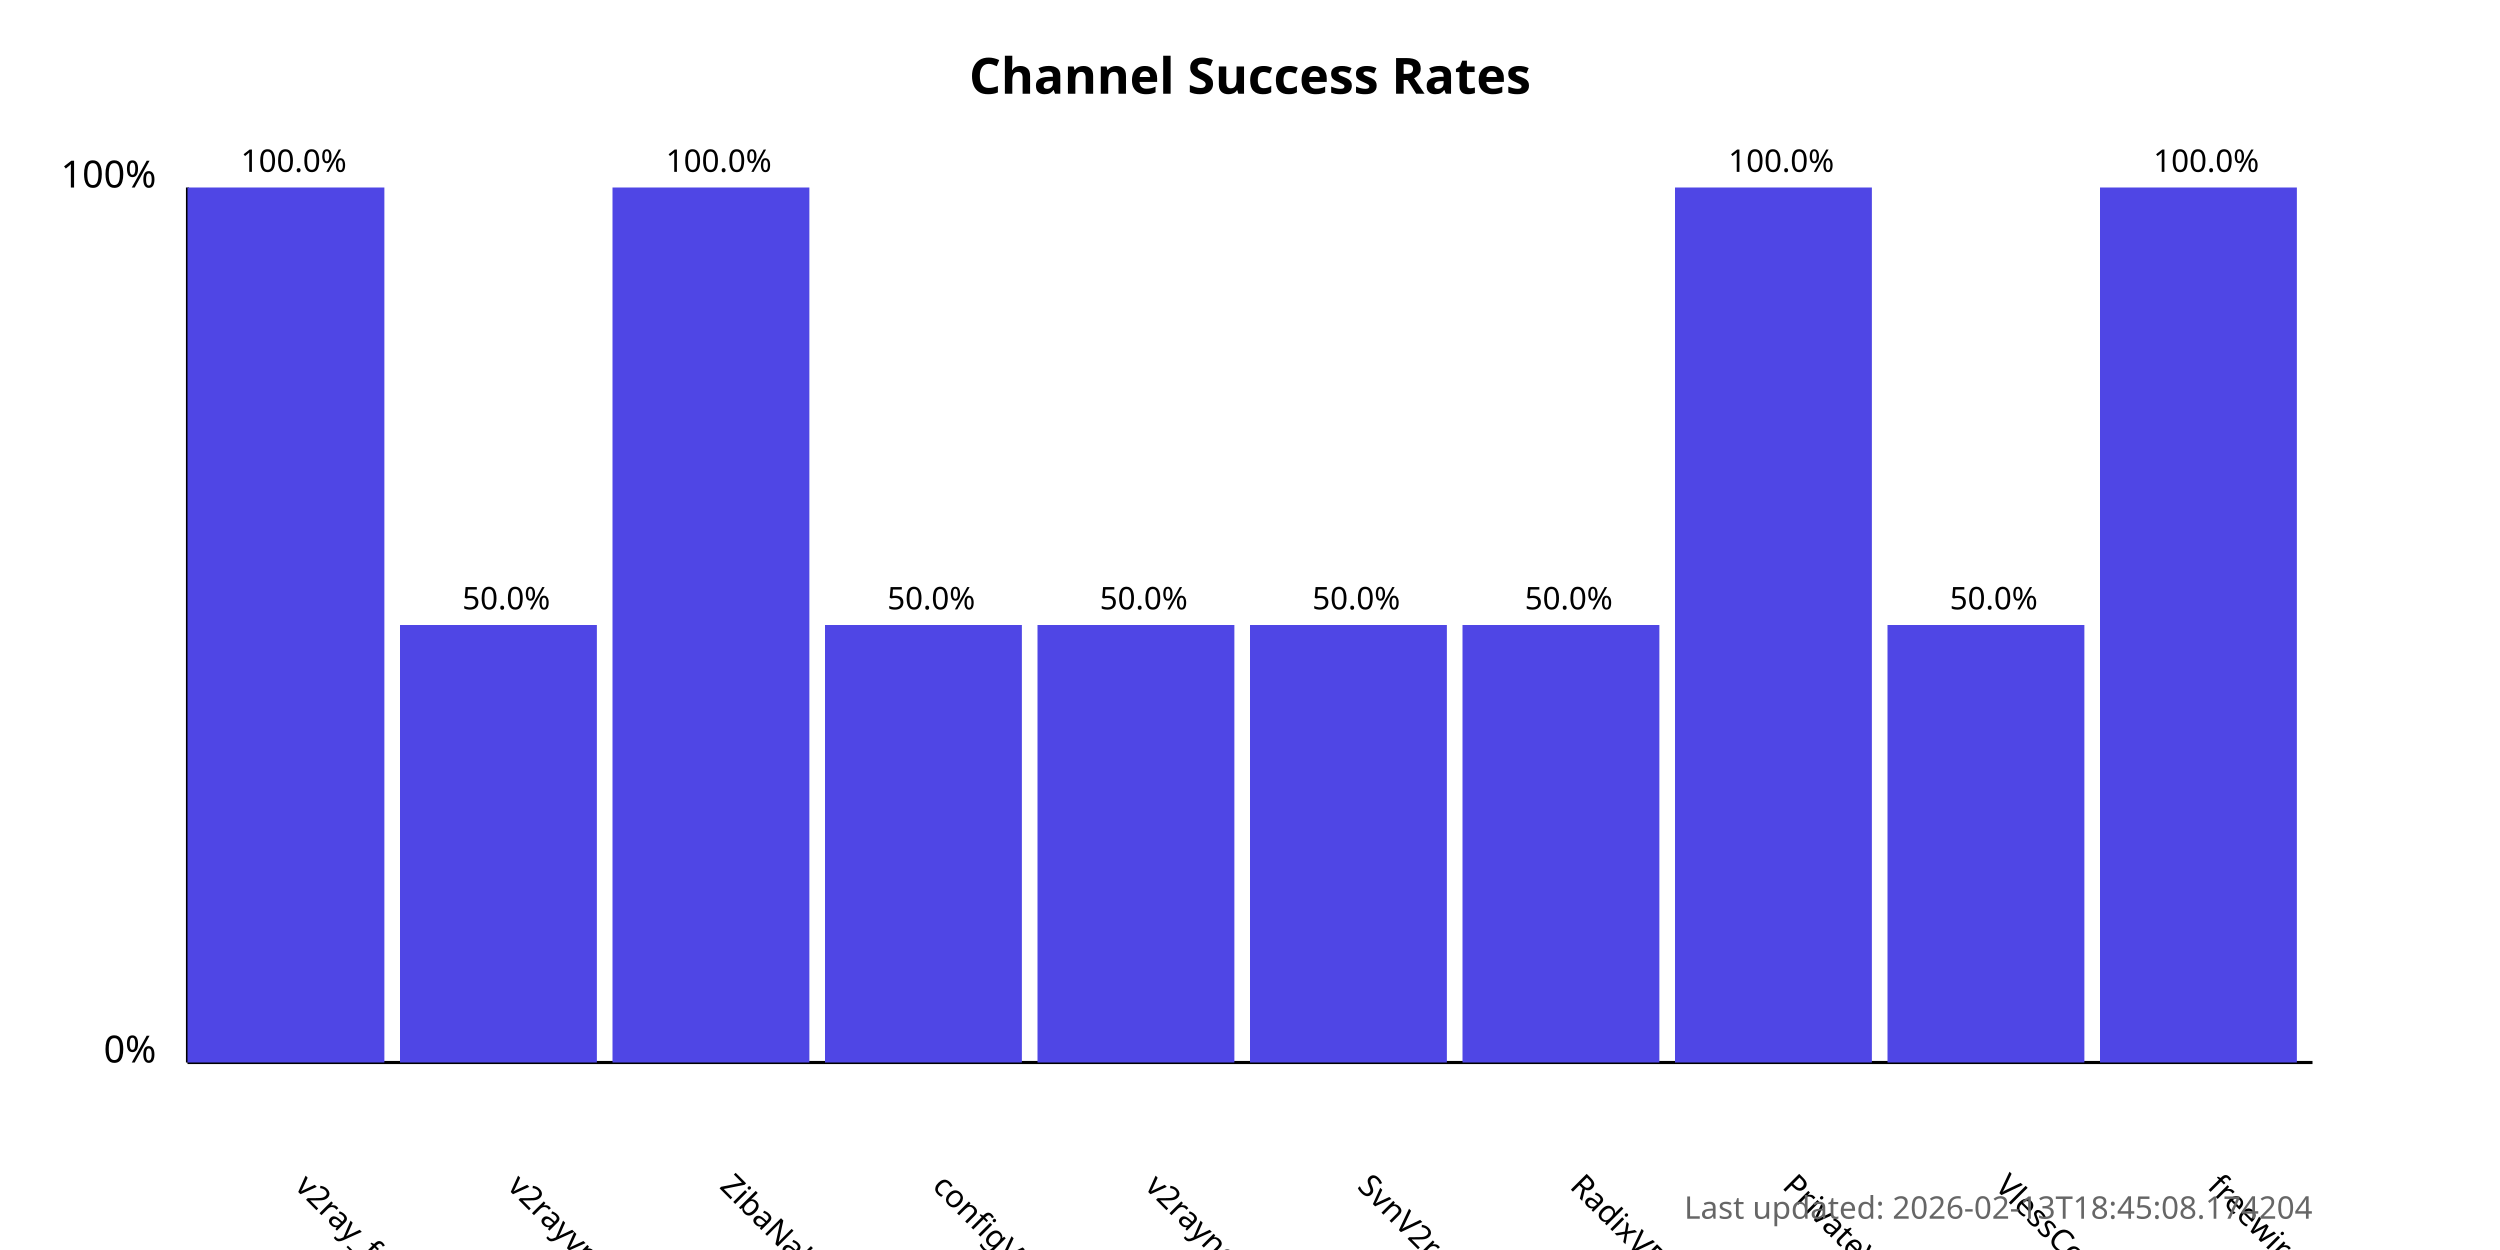
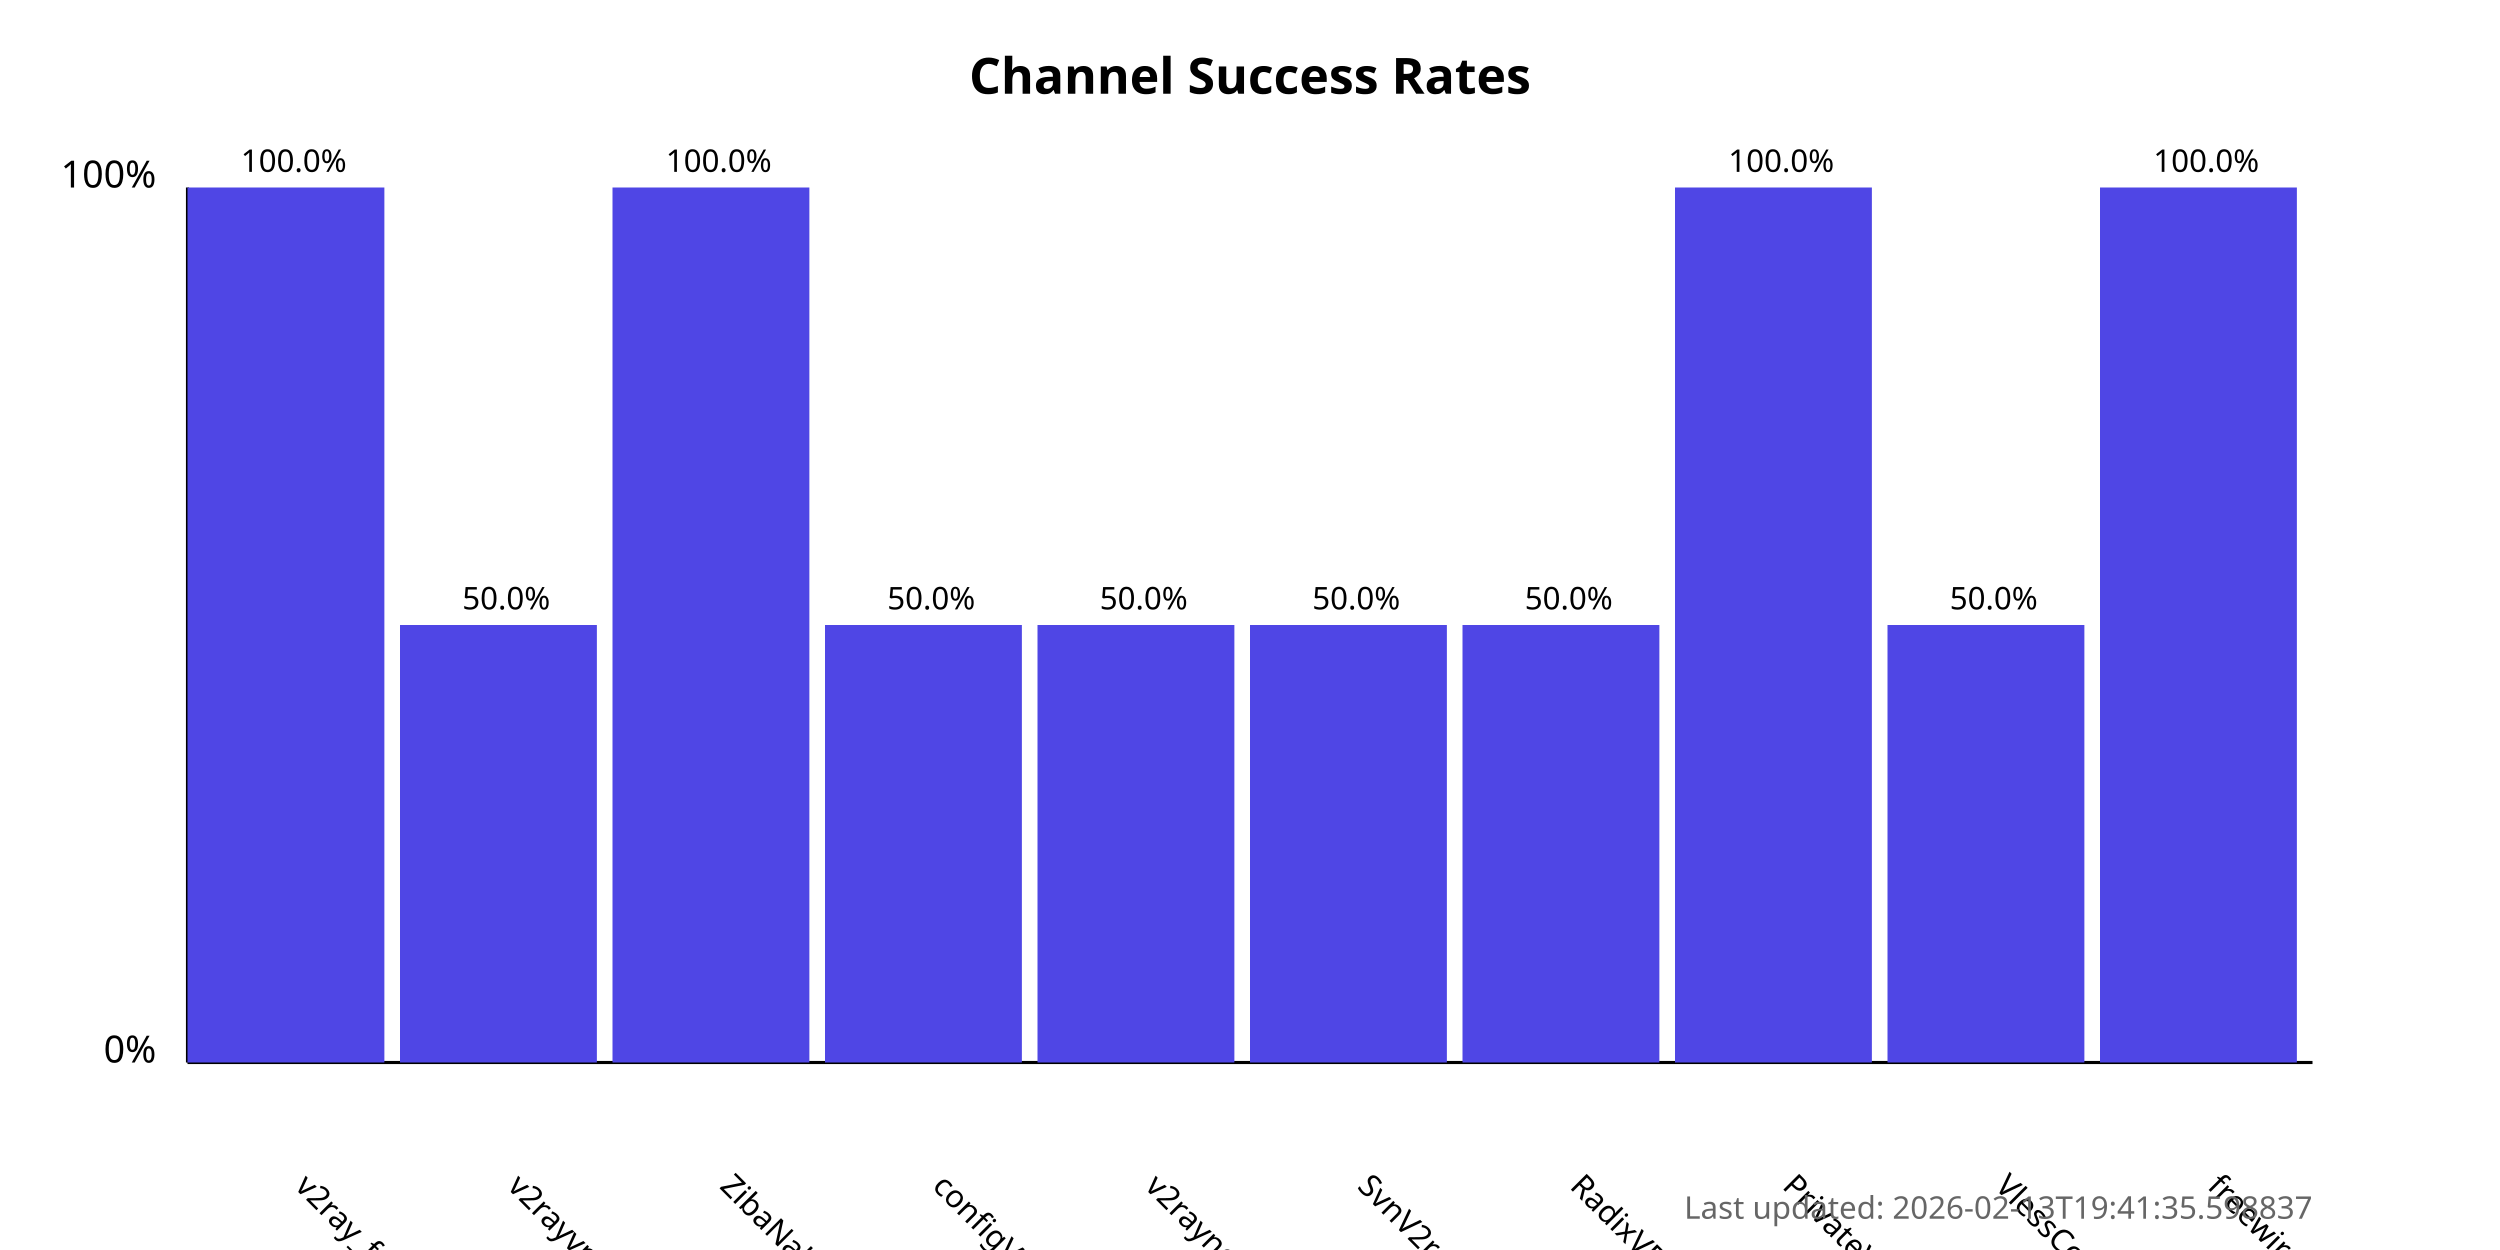
<svg xmlns="http://www.w3.org/2000/svg" width="800" height="400">
  <style>
            .chart-title { font: bold 16px sans-serif; }
            .axis-label { font: 12px sans-serif; }
            .tick-label { font: 10px sans-serif; }
            .bar { fill: #4f46e5; }
            .bar:hover { fill: #6366f1; }
            .timestamp { font: 10px sans-serif; fill: #666; }
        </style>
  <text x="400.0" y="30" text-anchor="middle" class="chart-title">
            Channel Success Rates
        </text>
  <line x1="60" y1="340" x2="60" y2="60" stroke="black" stroke-width="1" />
  <line x1="60" y1="340" x2="740" y2="340" stroke="black" stroke-width="1" />
  <text x="50" y="340" text-anchor="end" class="axis-label">0%</text>
  <text x="50" y="60" text-anchor="end" class="axis-label">100%</text>
  <g>
    <rect x="60" y="60.0" width="63.0" height="280.0" class="bar" />
    <text x="94.0" y="380" transform="rotate(45, 94.0, 380)" text-anchor="start" class="tick-label">
                v2ray_free_conf
            </text>
    <text x="94.0" y="55.0" text-anchor="middle" class="tick-label">
                100.0%
            </text>
  </g>
  <g>
    <rect x="128.0" y="200.0" width="63.0" height="140.0" class="bar" />
    <text x="162.0" y="380" transform="rotate(45, 162.0, 380)" text-anchor="start" class="tick-label">
                v2rayvpno
            </text>
    <text x="162.0" y="195.0" text-anchor="middle" class="tick-label">
                50.0%
            </text>
  </g>
  <g>
    <rect x="196.0" y="60.0" width="63.0" height="280.0" class="bar" />
    <text x="230.0" y="380" transform="rotate(45, 230.0, 380)" text-anchor="start" class="tick-label">
                ZibaNabz
            </text>
    <text x="230.0" y="55.0" text-anchor="middle" class="tick-label">
                100.0%
            </text>
  </g>
  <g>
    <rect x="264.0" y="200.0" width="63.0" height="140.0" class="bar" />
    <text x="298.0" y="380" transform="rotate(45, 298.0, 380)" text-anchor="start" class="tick-label">
                configV2rayForFree
            </text>
    <text x="298.0" y="195.0" text-anchor="middle" class="tick-label">
                50.0%
            </text>
  </g>
  <g>
    <rect x="332.0" y="200.0" width="63.0" height="140.0" class="bar" />
    <text x="366.0" y="380" transform="rotate(45, 366.0, 380)" text-anchor="start" class="tick-label">
                v2rayngvpn
            </text>
    <text x="366.0" y="195.0" text-anchor="middle" class="tick-label">
                50.0%
            </text>
  </g>
  <g>
    <rect x="400.0" y="200.0" width="63.0" height="140.0" class="bar" />
    <text x="434.0" y="380" transform="rotate(45, 434.0, 380)" text-anchor="start" class="tick-label">
                SvnV2ray
            </text>
    <text x="434.0" y="195.0" text-anchor="middle" class="tick-label">
                50.0%
            </text>
  </g>
  <g>
    <rect x="468.0" y="200.0" width="63.0" height="140.0" class="bar" />
    <text x="502.0" y="380" transform="rotate(45, 502.0, 380)" text-anchor="start" class="tick-label">
                RadixVPN
            </text>
    <text x="502.0" y="195.0" text-anchor="middle" class="tick-label">
                50.0%
            </text>
  </g>
  <g>
    <rect x="536.0" y="60.0" width="63.0" height="280.0" class="bar" />
    <text x="570.0" y="380" transform="rotate(45, 570.0, 380)" text-anchor="start" class="tick-label">
                PrivateVPNs
            </text>
    <text x="570.0" y="55.0" text-anchor="middle" class="tick-label">
                100.0%
            </text>
  </g>
  <g>
    <rect x="604.0" y="200.0" width="63.0" height="140.0" class="bar" />
    <text x="638.0" y="380" transform="rotate(45, 638.0, 380)" text-anchor="start" class="tick-label">
                VlessConfig
            </text>
    <text x="638.0" y="195.0" text-anchor="middle" class="tick-label">
                50.0%
            </text>
  </g>
  <g>
    <rect x="672.0" y="60.0" width="63.0" height="280.0" class="bar" />
    <text x="706.0" y="380" transform="rotate(45, 706.0, 380)" text-anchor="start" class="tick-label">
                freewireguard
            </text>
    <text x="706.0" y="55.0" text-anchor="middle" class="tick-label">
                100.0%
            </text>
  </g>
  <text x="740" y="390" text-anchor="end" class="timestamp">
-             Last updated: 2026-02-13T18:45:08.174204
+             Last updated: 2026-02-13T19:41:35.598837
        </text>
</svg>
